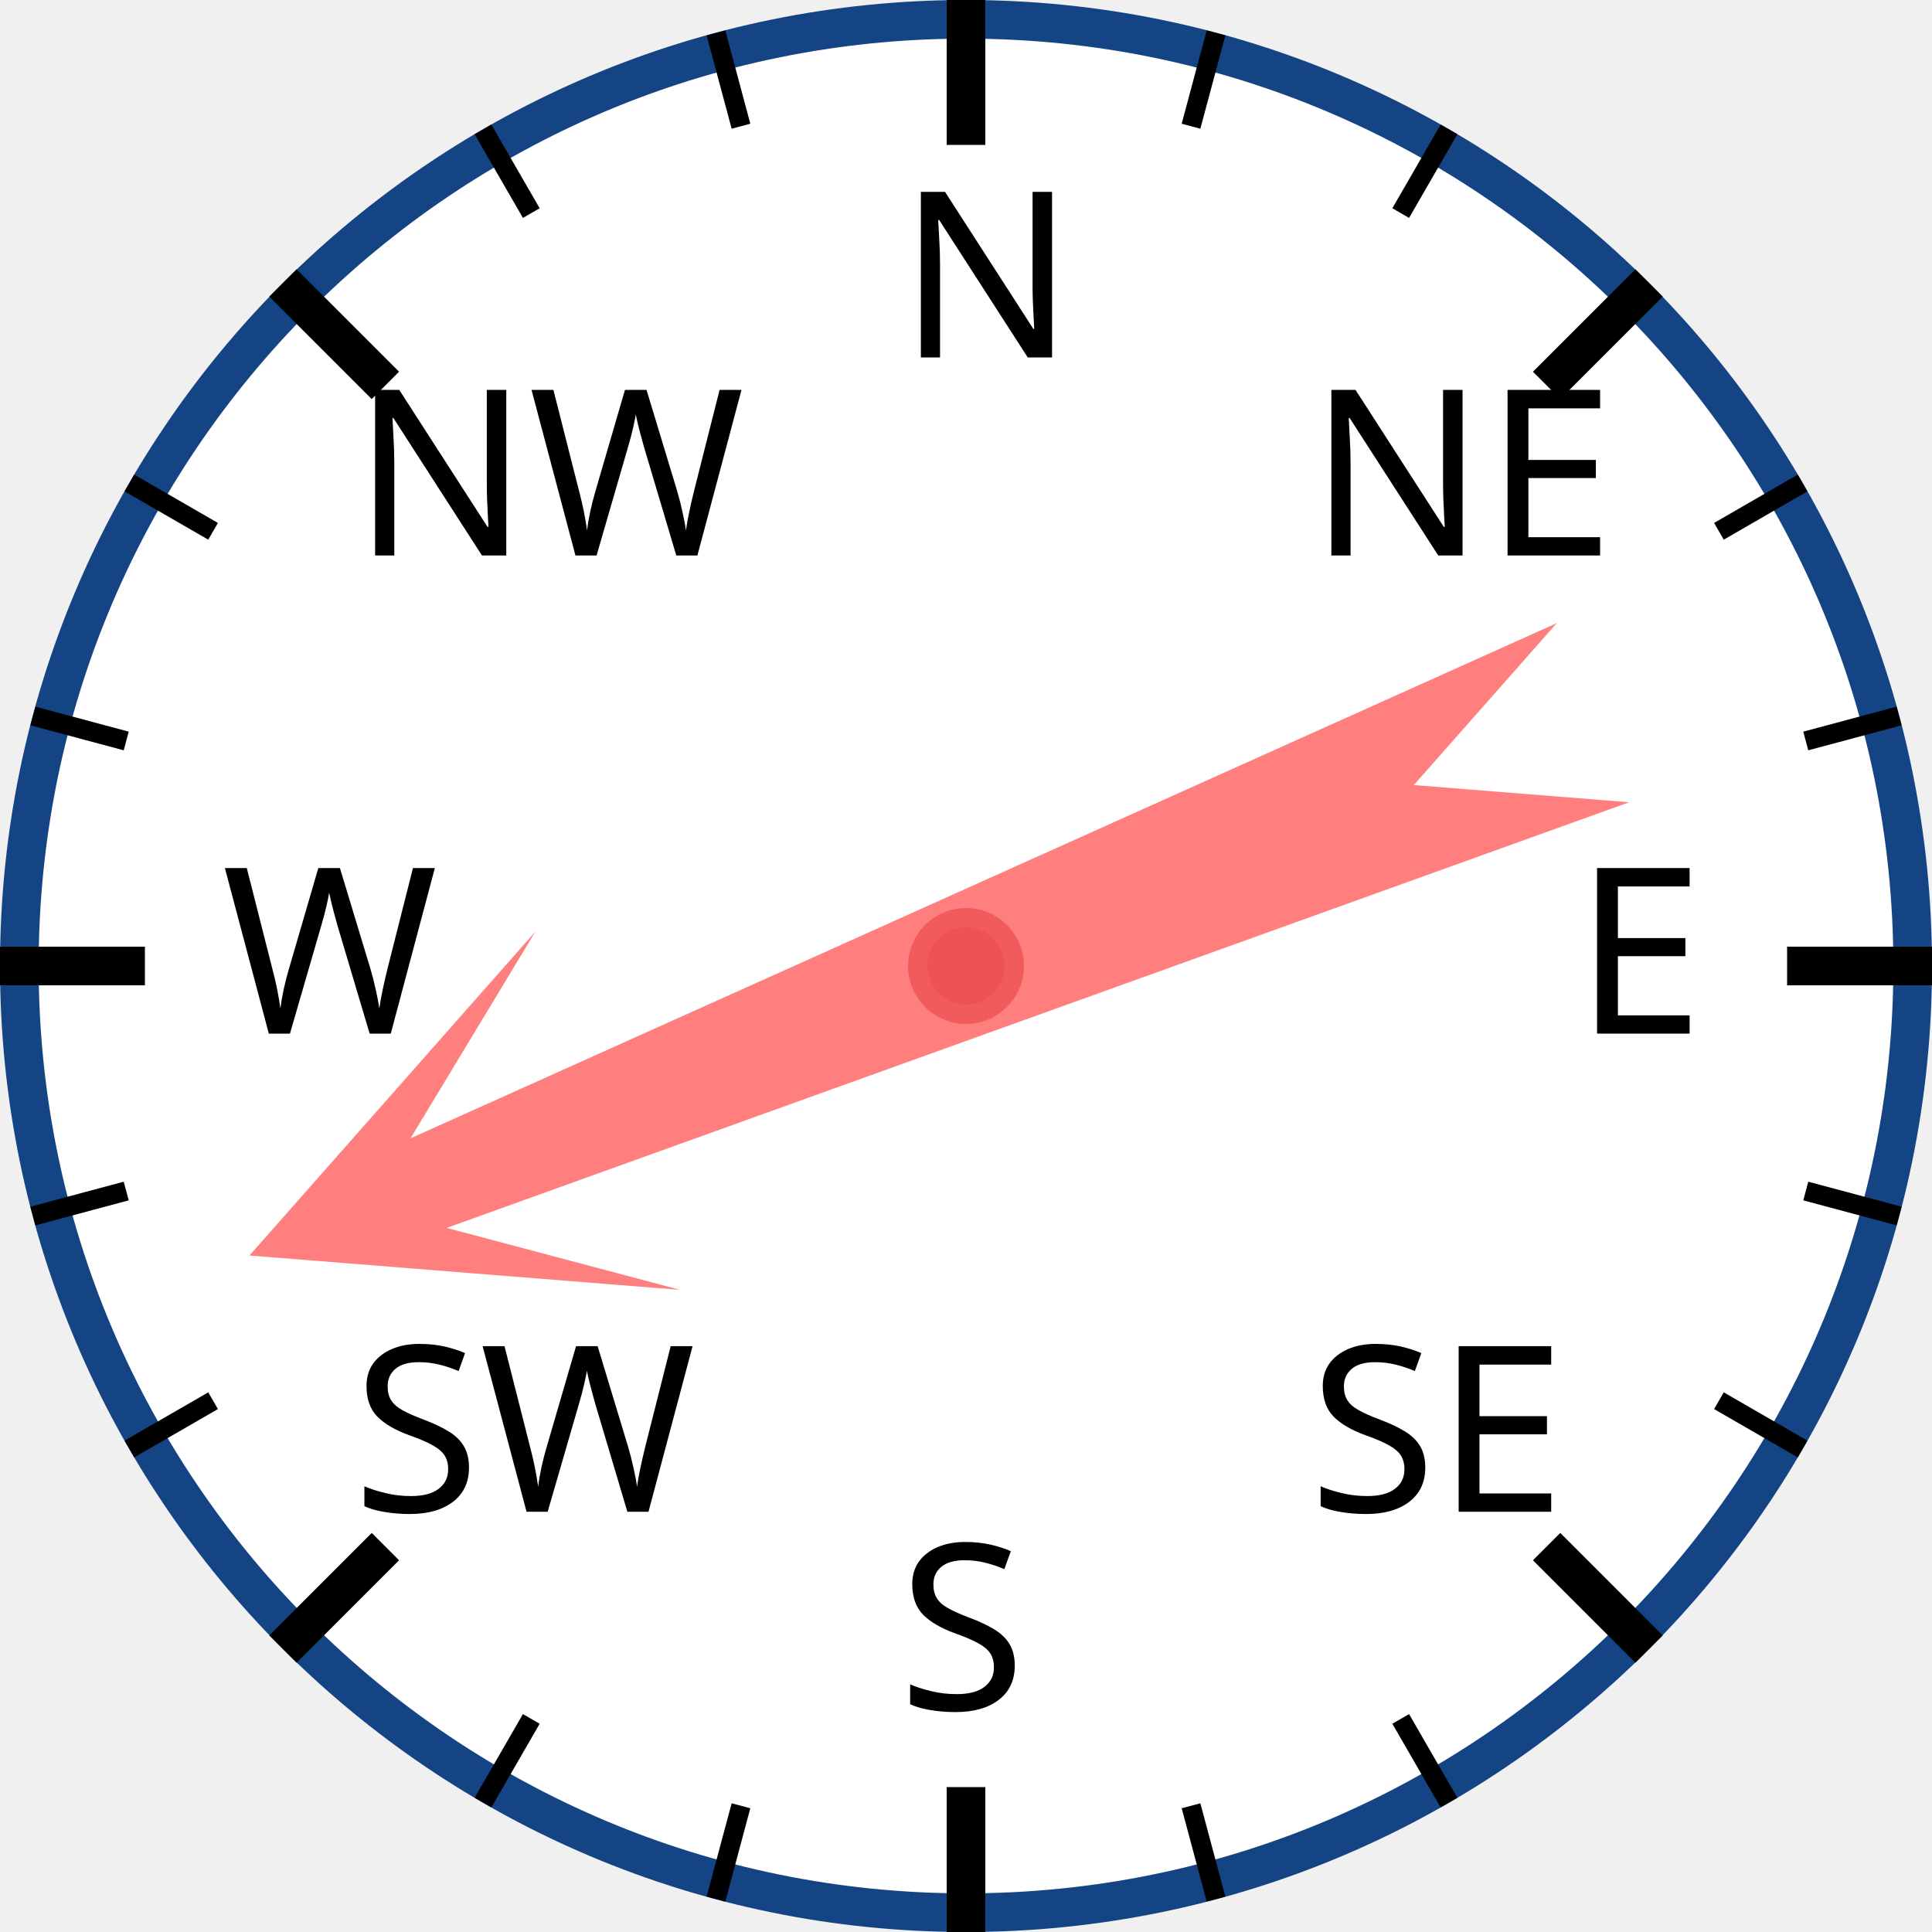
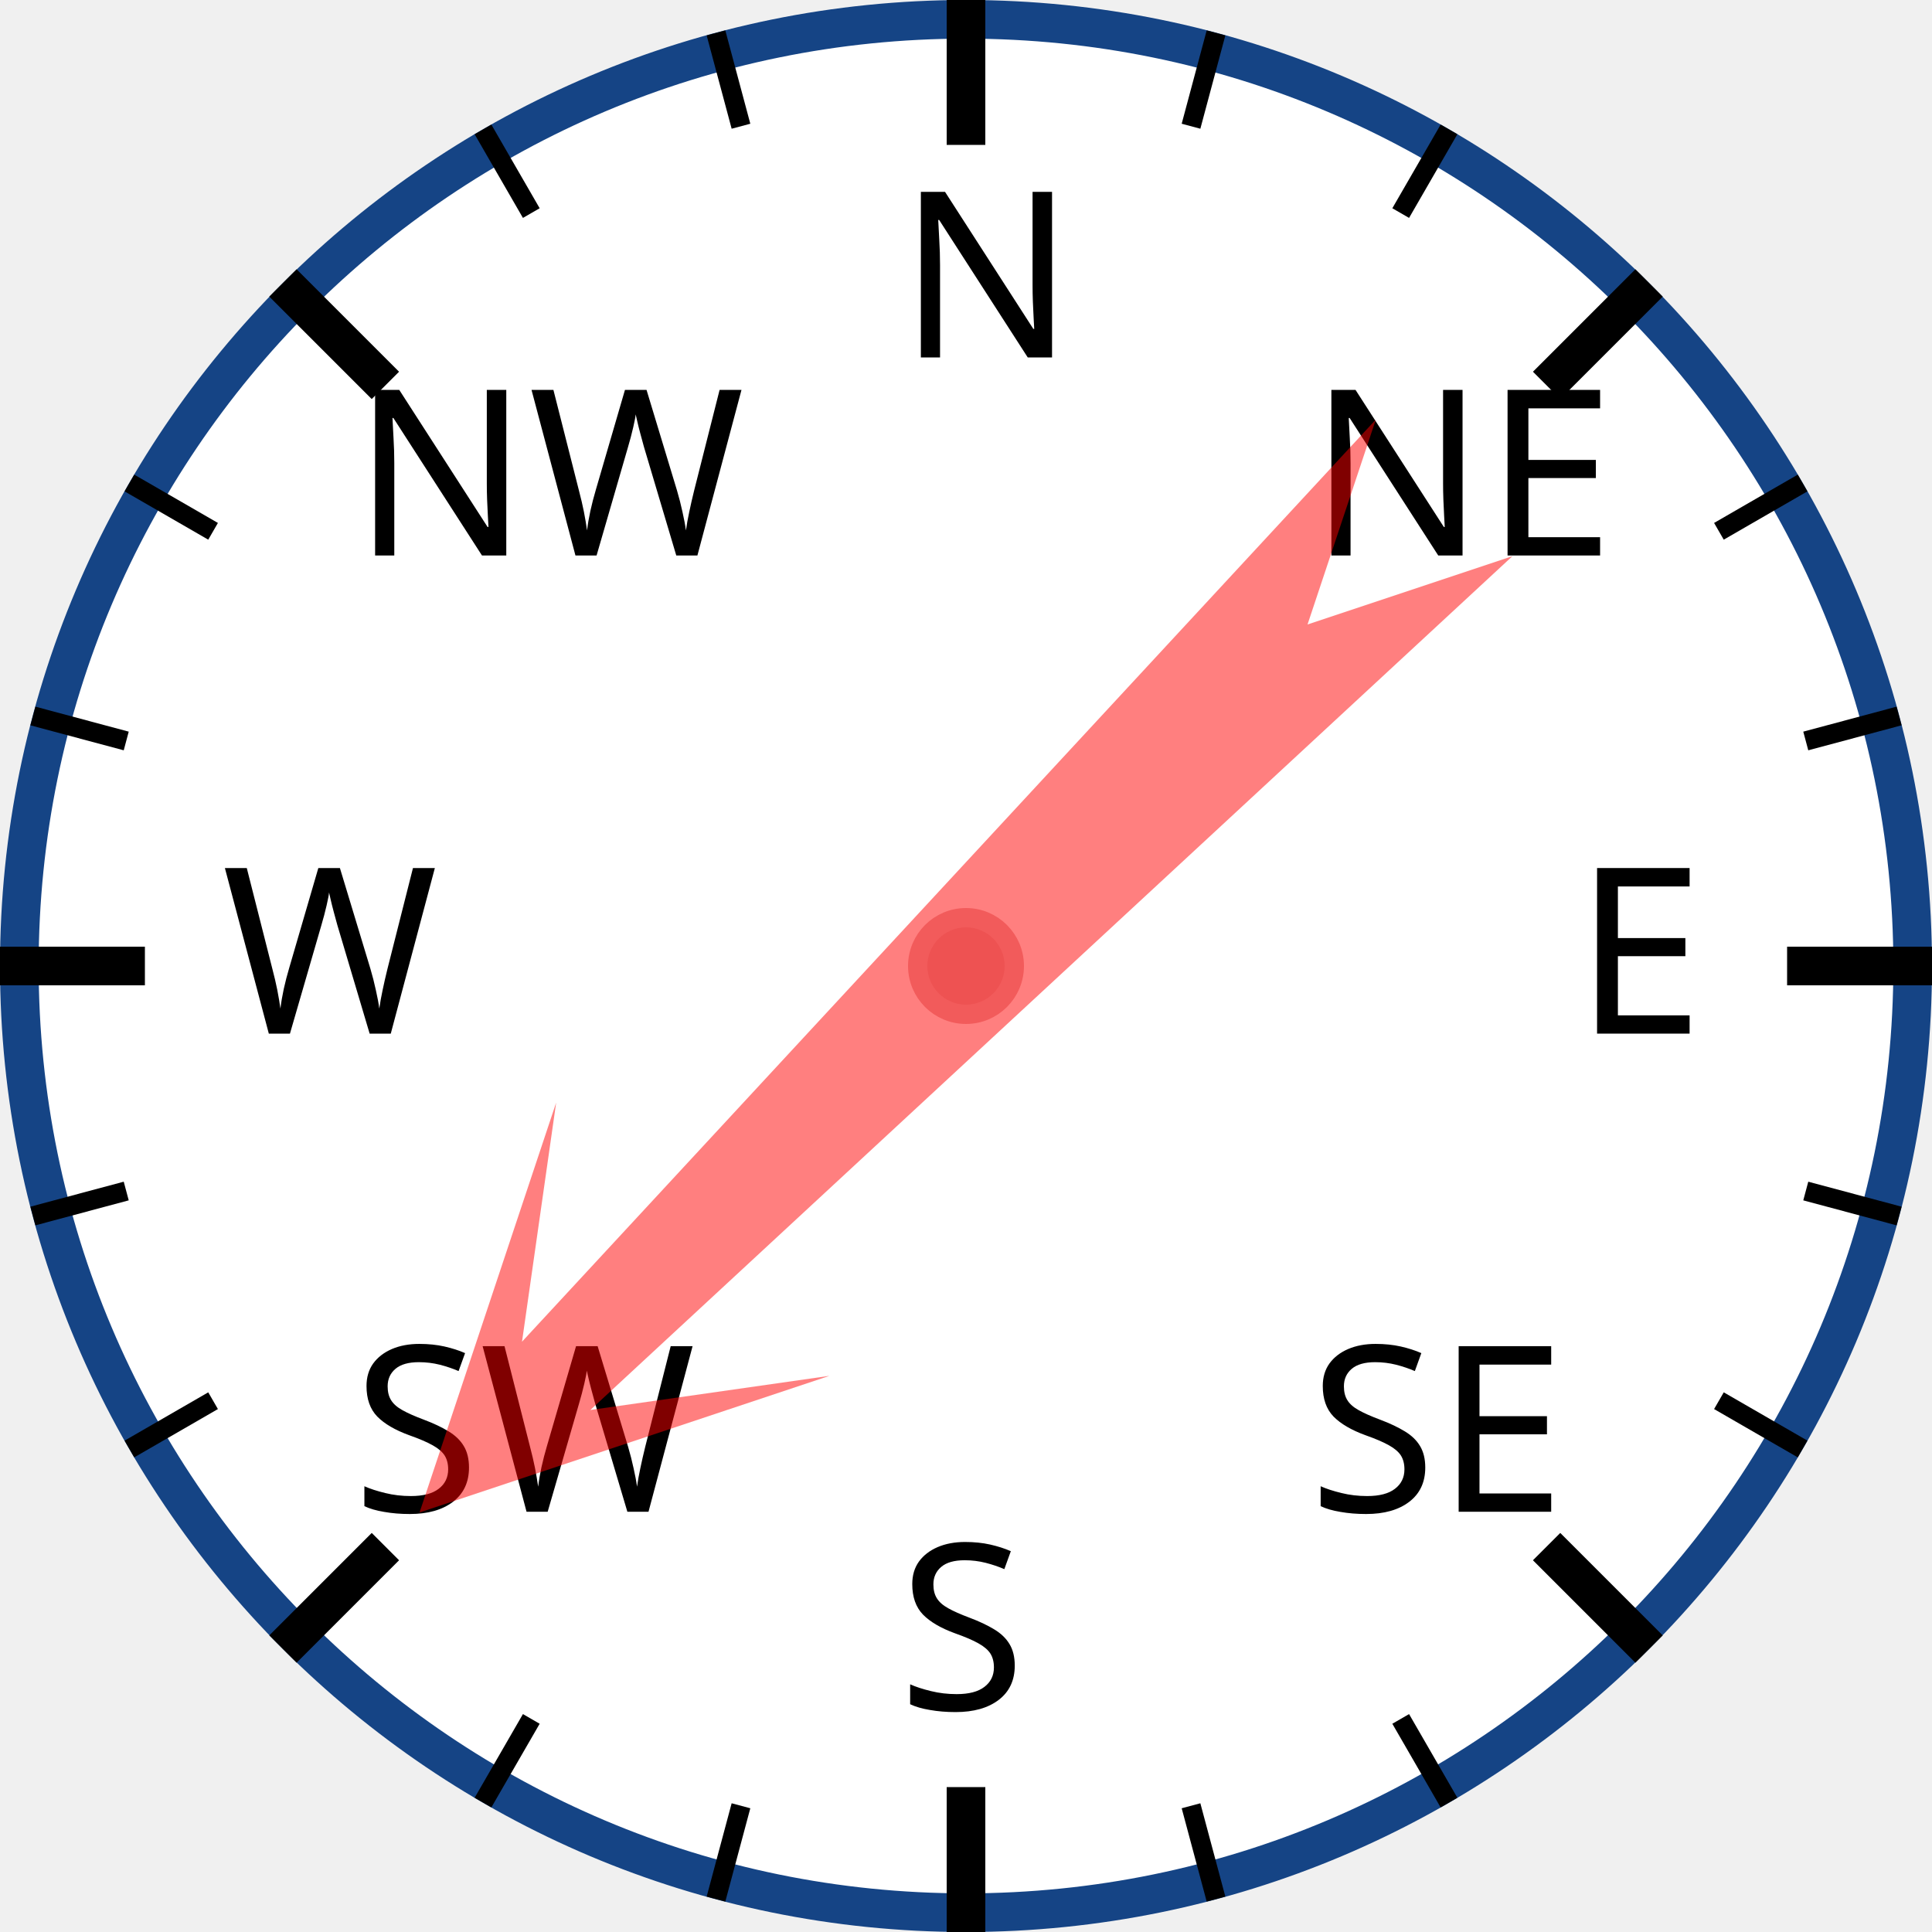
<svg xmlns="http://www.w3.org/2000/svg" width="120px" height="120px" viewBox="0 0 200 200">
  <circle cx="100" cy="100" r="98" style="fill: white; stroke: #154485; stroke-width: 4;" />
  <text x="93.0" y="37.0" style="font-family: sans-serif; font-size: 18pt;">N</text>
  <line x1="100.0" y1="0.0" x2="100.0" y2="15.0" style="stroke: black; stroke-width: 4;" />
  <line x1="74.118" y1="3.407" x2="76.706" y2="13.067" style="stroke: black; stroke-width: 2;" />
  <line x1="50" y1="13.397" x2="55" y2="22.058" style="stroke: black; stroke-width: 2;" />
  <text x="36.503" y="57.503" style="font-family: sans-serif; font-size: 18pt;">NW</text>
  <line x1="29.289" y1="29.289" x2="39.896" y2="39.896" style="stroke: black; stroke-width: 4;" />
  <line x1="13.397" y1="50" x2="22.058" y2="55" style="stroke: black; stroke-width: 2;" />
  <line x1="3.407" y1="74.118" x2="13.067" y2="76.706" style="stroke: black; stroke-width: 2;" />
  <text x="23.0" y="107.0" style="font-family: sans-serif; font-size: 18pt;">W</text>
  <line x1="0.0" y1="100.0" x2="15.0" y2="100.0" style="stroke: black; stroke-width: 4;" />
  <line x1="3.407" y1="125.882" x2="13.067" y2="123.294" style="stroke: black; stroke-width: 2;" />
  <line x1="13.397" y1="150" x2="22.058" y2="145" style="stroke: black; stroke-width: 2;" />
  <text x="36.503" y="156.497" style="font-family: sans-serif; font-size: 18pt;">SW</text>
  <line x1="29.289" y1="170.711" x2="39.896" y2="160.104" style="stroke: black; stroke-width: 4;" />
  <line x1="50" y1="186.603" x2="55" y2="177.942" style="stroke: black; stroke-width: 2;" />
  <line x1="74.118" y1="196.593" x2="76.706" y2="186.933" style="stroke: black; stroke-width: 2;" />
  <text x="93" y="177.0" style="font-family: sans-serif; font-size: 18pt;">S</text>
  <line x1="100" y1="200.0" x2="100" y2="185.0" style="stroke: black; stroke-width: 4;" />
  <line x1="125.882" y1="196.593" x2="123.294" y2="186.933" style="stroke: black; stroke-width: 2;" />
  <line x1="150.0" y1="186.603" x2="145.0" y2="177.942" style="stroke: black; stroke-width: 2;" />
  <text x="135.497" y="156.497" style="font-family: sans-serif; font-size: 18pt;">SE</text>
  <line x1="170.711" y1="170.711" x2="160.104" y2="160.104" style="stroke: black; stroke-width: 4;" />
  <line x1="186.603" y1="150" x2="177.942" y2="145" style="stroke: black; stroke-width: 2;" />
  <line x1="196.593" y1="125.882" x2="186.933" y2="123.294" style="stroke: black; stroke-width: 2;" />
  <text x="163.0" y="107" style="font-family: sans-serif; font-size: 18pt;">E</text>
  <line x1="200.0" y1="100" x2="185.0" y2="100" style="stroke: black; stroke-width: 4;" />
  <line x1="196.593" y1="74.118" x2="186.933" y2="76.706" style="stroke: black; stroke-width: 2;" />
  <line x1="186.603" y1="50" x2="177.942" y2="55" style="stroke: black; stroke-width: 2;" />
  <text x="135.497" y="57.503" style="font-family: sans-serif; font-size: 18pt;">NE</text>
  <line x1="170.711" y1="29.289" x2="160.104" y2="39.896" style="stroke: black; stroke-width: 4;" />
  <line x1="150" y1="13.397" x2="145" y2="22.058" style="stroke: black; stroke-width: 2;" />
  <line x1="125.882" y1="3.407" x2="123.294" y2="13.067" style="stroke: black; stroke-width: 2;" />
-   <polygon points="100 20 120 60 105 40 110 170 100 150 90 170 95 40 80 60" style="fill: red; fill-opacity: 0.5;" transform="rotate(248,100,100)" />
+   <polygon points="100 20 120 60 105 40 110 170 100 150 90 170 95 40 80 60" style="fill: red; fill-opacity: 0.5;" transform="rotate(225,100,100)" />
  <circle cx="100" cy="100" r="5" style="fill: #EE5252; stroke: #F25B5B; stroke-width: 2;" />
</svg>
